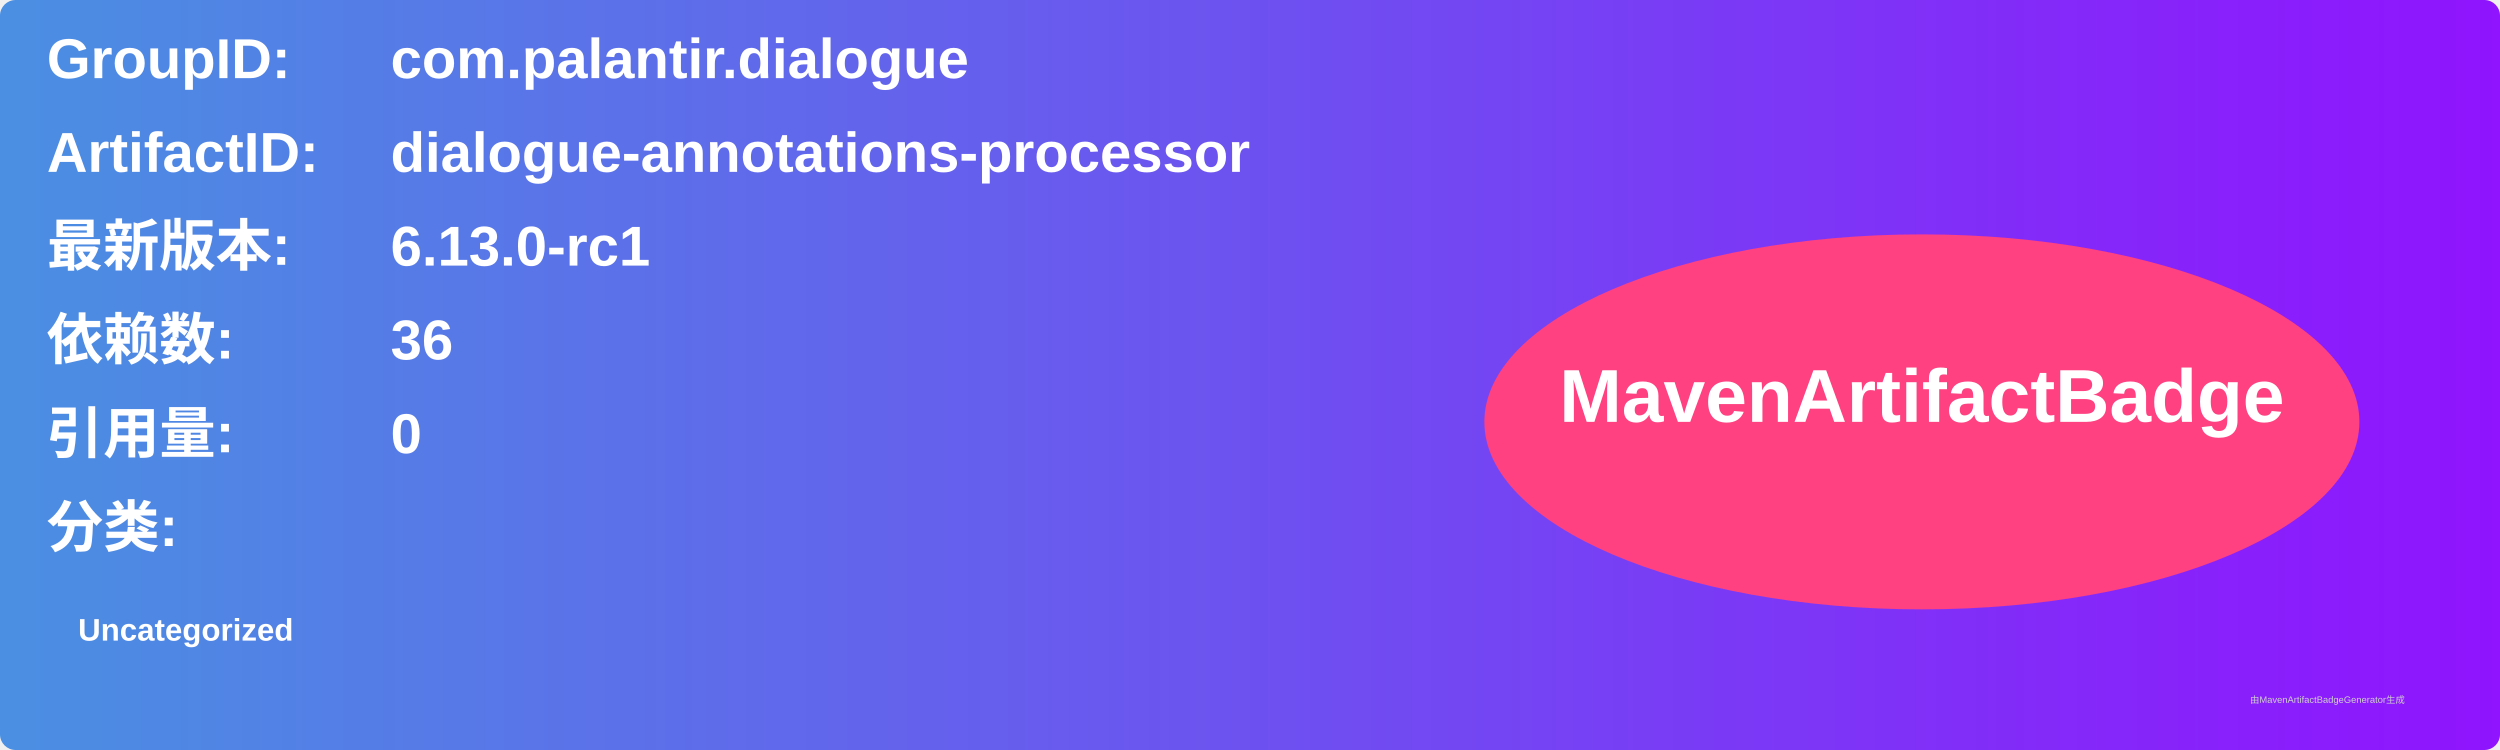
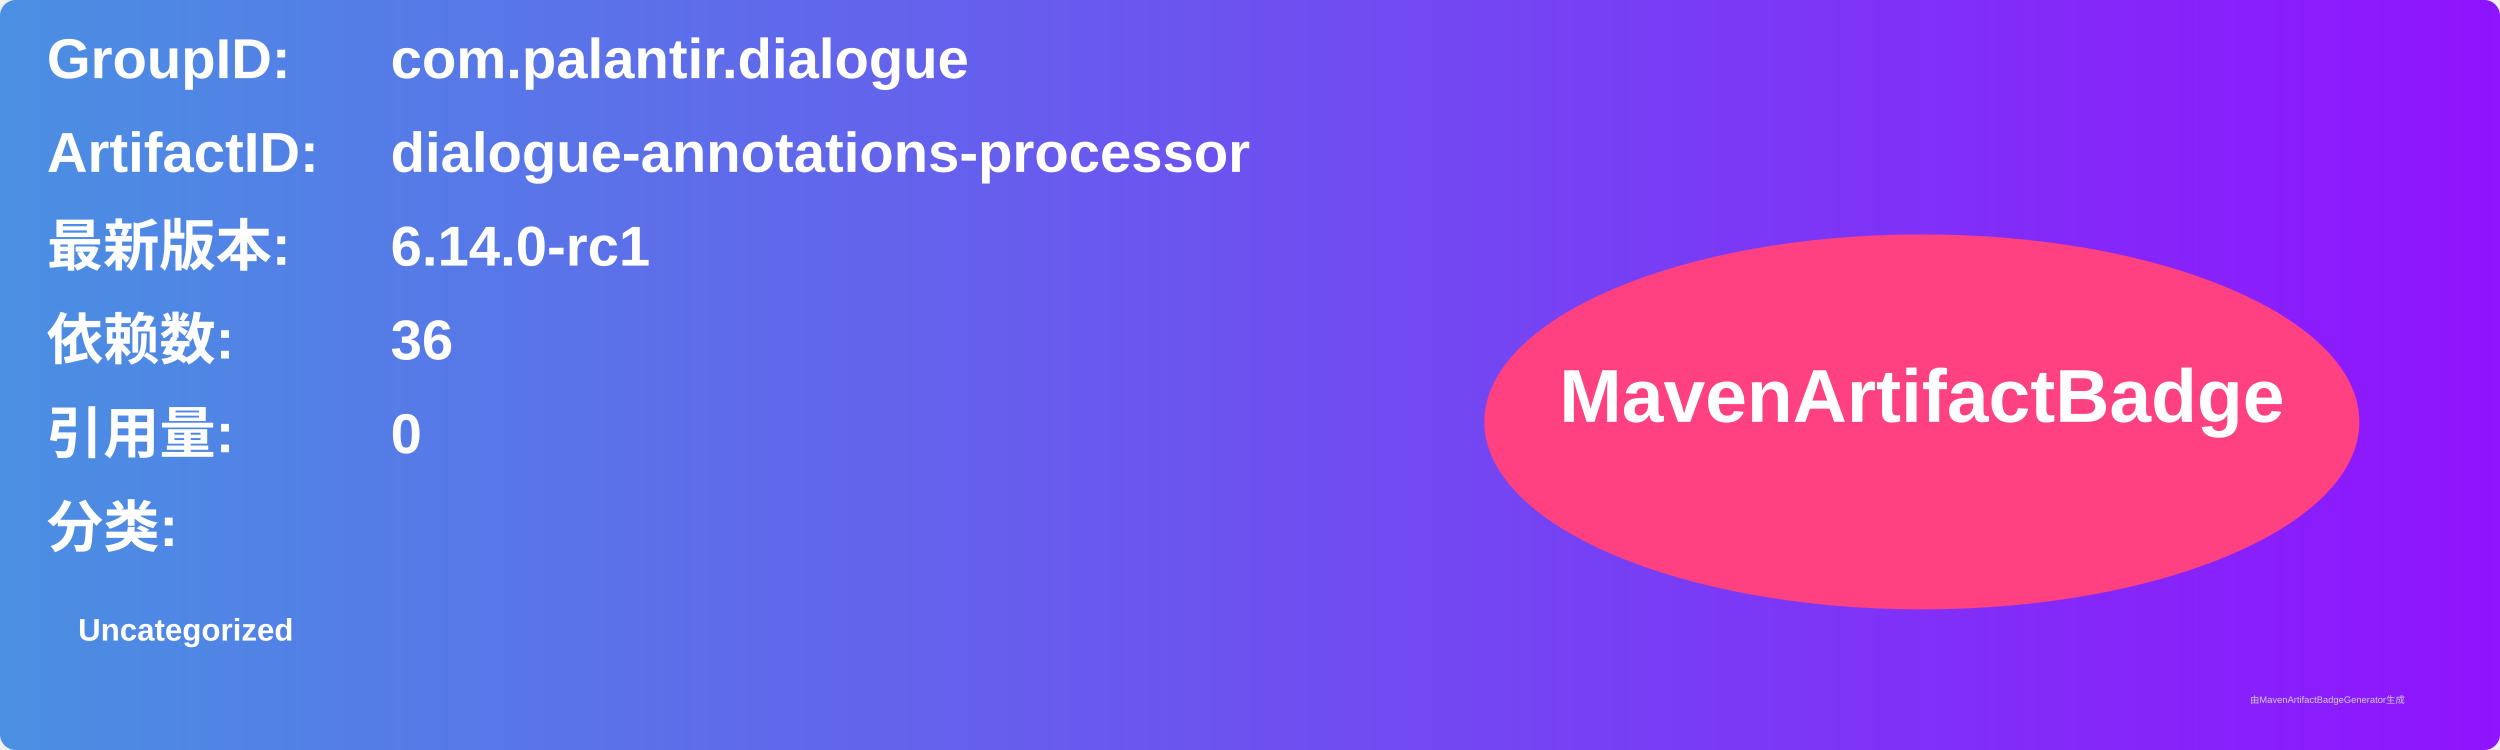
<svg xmlns="http://www.w3.org/2000/svg" width="800" height="240" viewBox="0 0 800 240">
  <linearGradient id="grad" x1="0%" y1="0%" x2="100%" y2="0%">
    <stop offset="0%" stop-color="#4a90e2" />
    <stop offset="100%" stop-color="#9013fe" />
  </linearGradient>
  <rect width="100%" height="100%" rx="5" ry="5" fill="url(#grad)" />
  <g transform="translate(15, 15)">
    <text x="0" y="10" font-family="Arial" font-size="18" fill="white" font-weight="bold" width="260">GroupID:</text>
    <text x="110" y="10" font-family="Arial" font-size="18" fill="white" font-weight="bold" width="460">com.palantir.dialogue</text>
    <text x="0" y="40" font-family="Arial" font-size="18" fill="white" font-weight="bold" width="260">ArtifactID:</text>
    <text x="110" y="40" font-family="Arial" font-size="18" fill="white" font-weight="bold" width="460">dialogue-annotations-processor</text>
    <text x="0" y="70" font-family="Arial" font-size="18" fill="white" font-weight="bold">最新版本:</text>
    <text x="110" y="70" font-family="Arial" font-size="18" fill="white" font-weight="bold">
-       <tspan font-weight="bold">6.13.0-rc1</tspan>
+       <tspan font-weight="bold">6.14.0-rc1</tspan>
    </text>
    <text x="0" y="100" font-family="Arial" font-size="18" fill="white" font-weight="bold">依赖数: </text>
    <text x="110" y="100" font-family="Arial" font-size="18" fill="white">
      <tspan font-weight="bold">36</tspan>
    </text>
    <text x="0" y="130" font-family="Arial" font-size="18" fill="white" font-weight="bold">引用量: </text>
    <text x="110" y="130" font-family="Arial" font-size="18" fill="white">
      <tspan font-weight="bold">0</tspan>
    </text>
    <text x="0" y="160" font-family="Arial" font-size="18" fill="white" font-weight="bold">分类:</text>
    <text x="10" y="190" font-family="Arial" font-size="10" fill="white">
      <tspan font-weight="bold">Uncategorized</tspan>
    </text>
    <ellipse cx="600" cy="120" rx="140" ry="60" fill="#ff4081" />
    <text x="600" y="120" text-anchor="middle" font-family="Arial" font-size="24" fill="white" font-weight="bold">MavenArtifactBadge</text>
  </g>
  <text x="720" y="225" font-family="Arial" font-size="3" fill="#d0d0d0">由MavenArtifactBadgeGenerator生成</text>
</svg>
